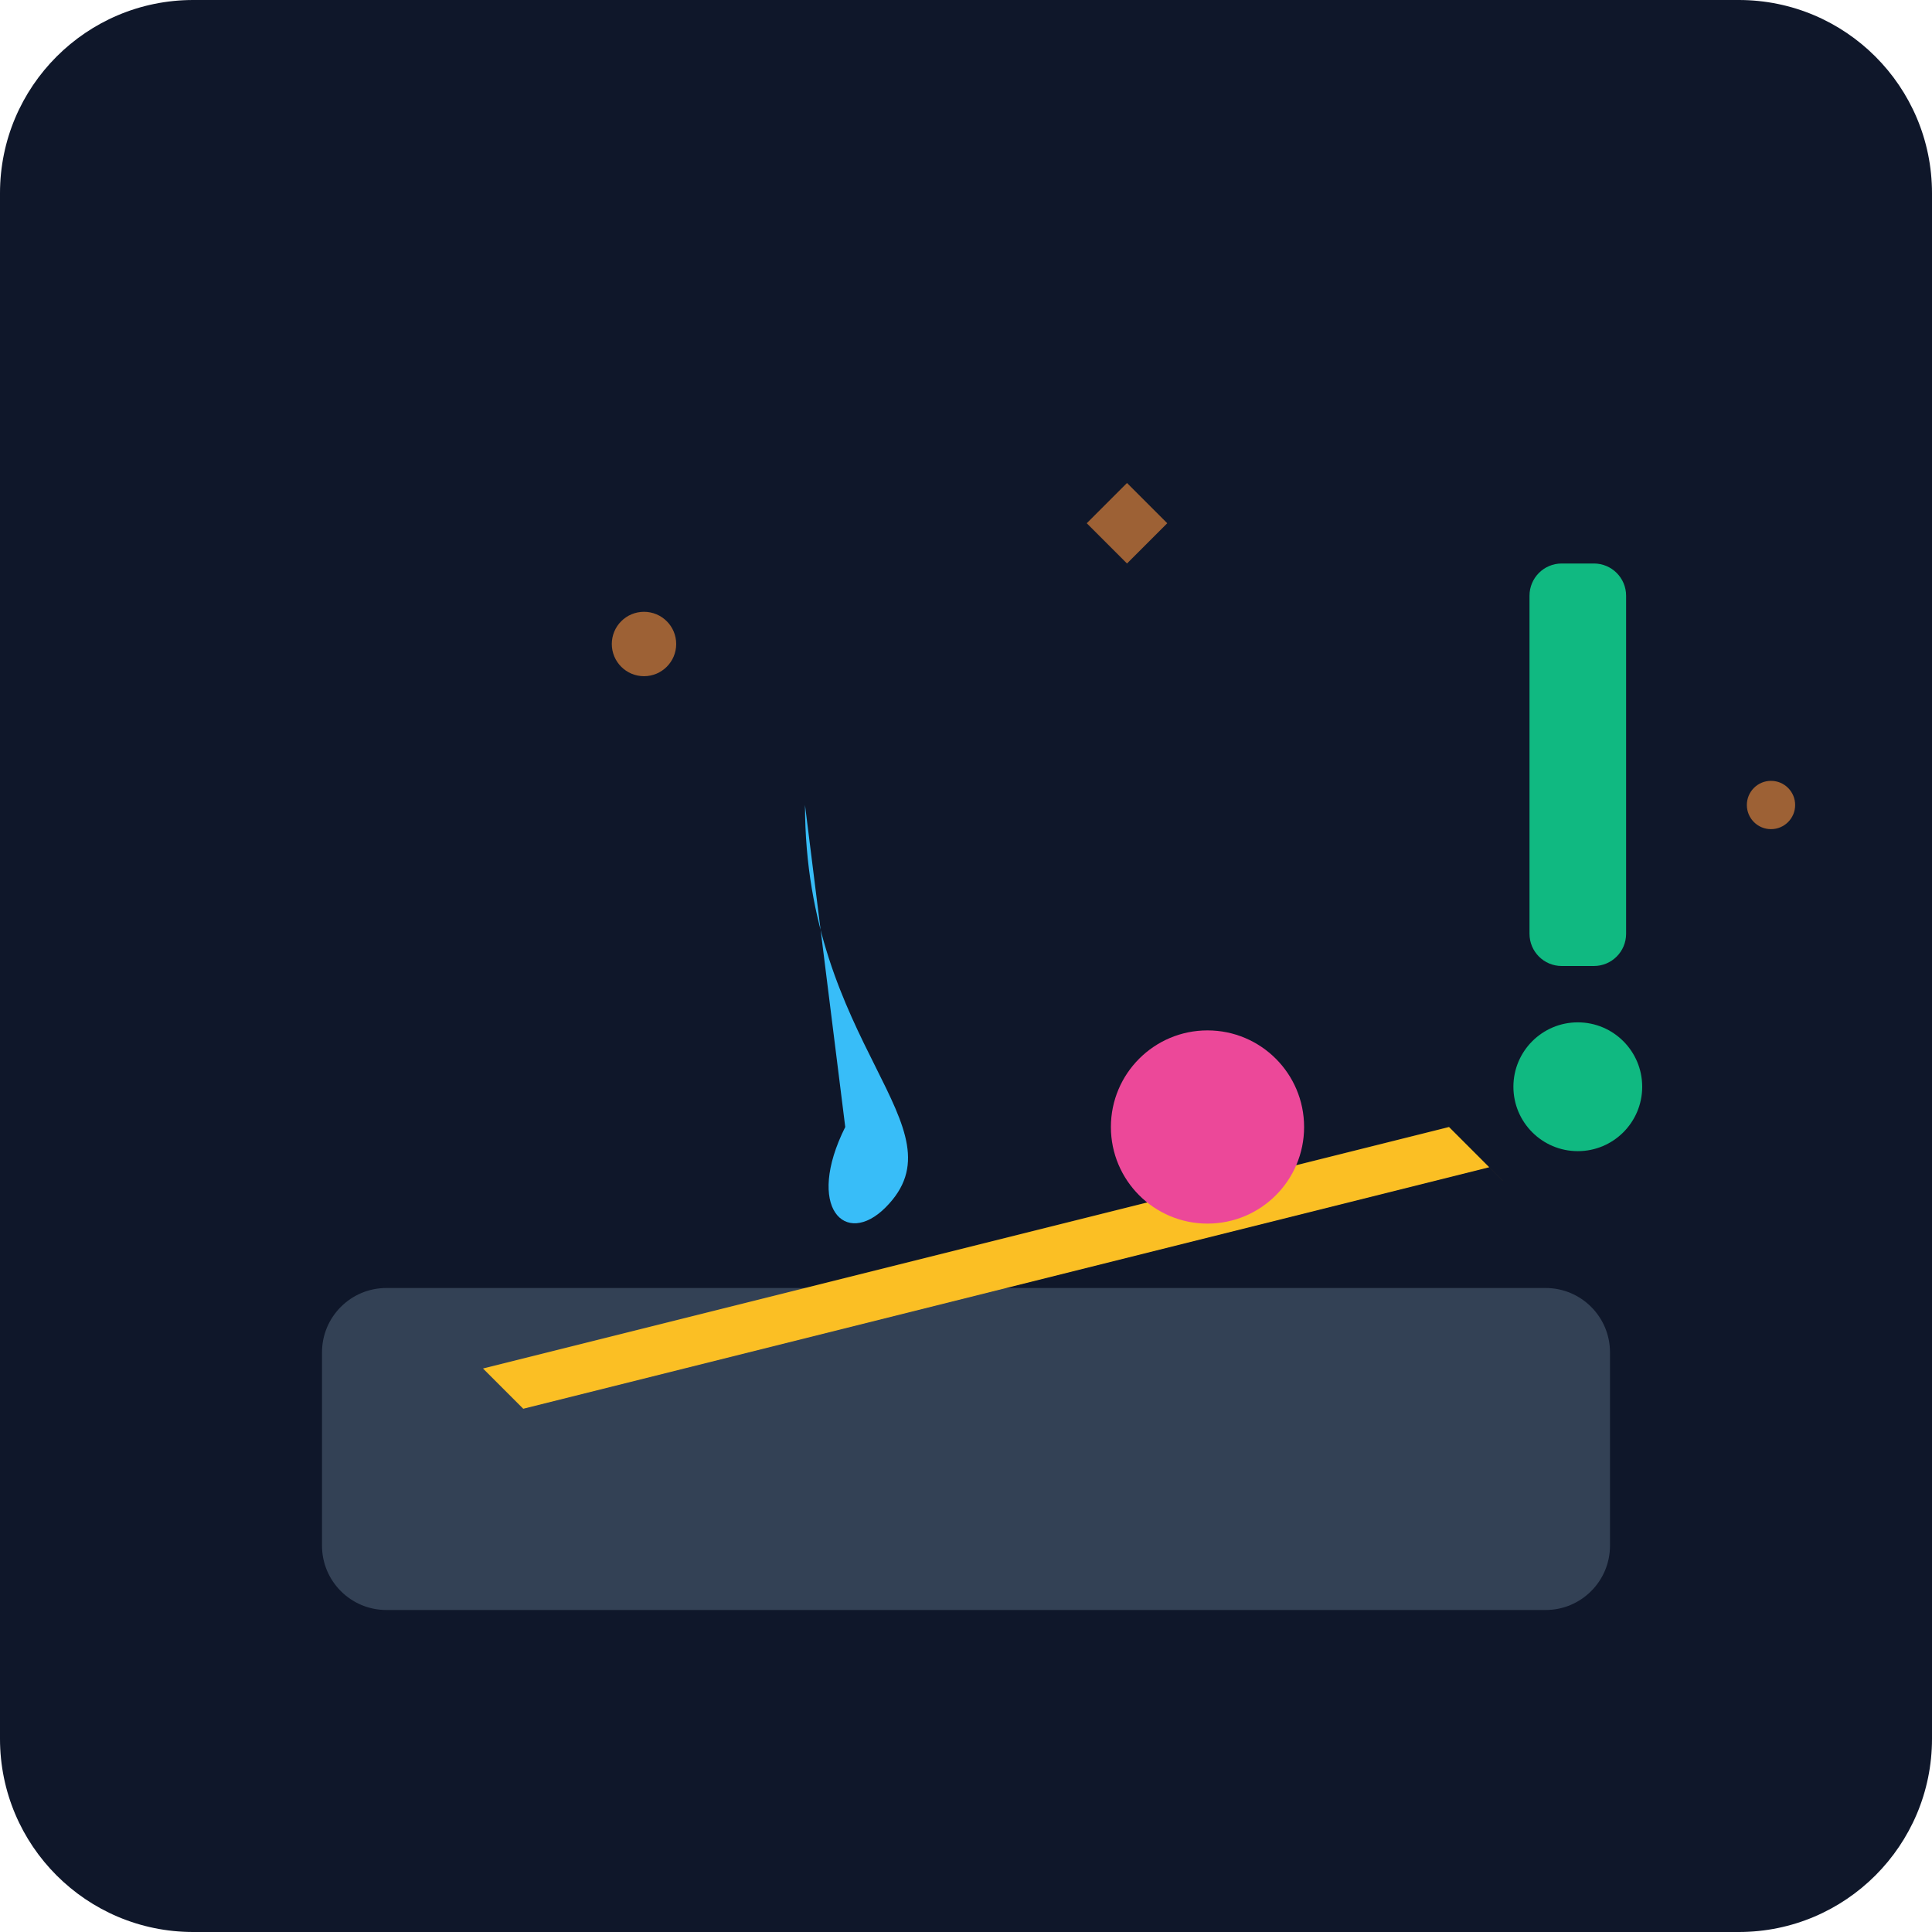
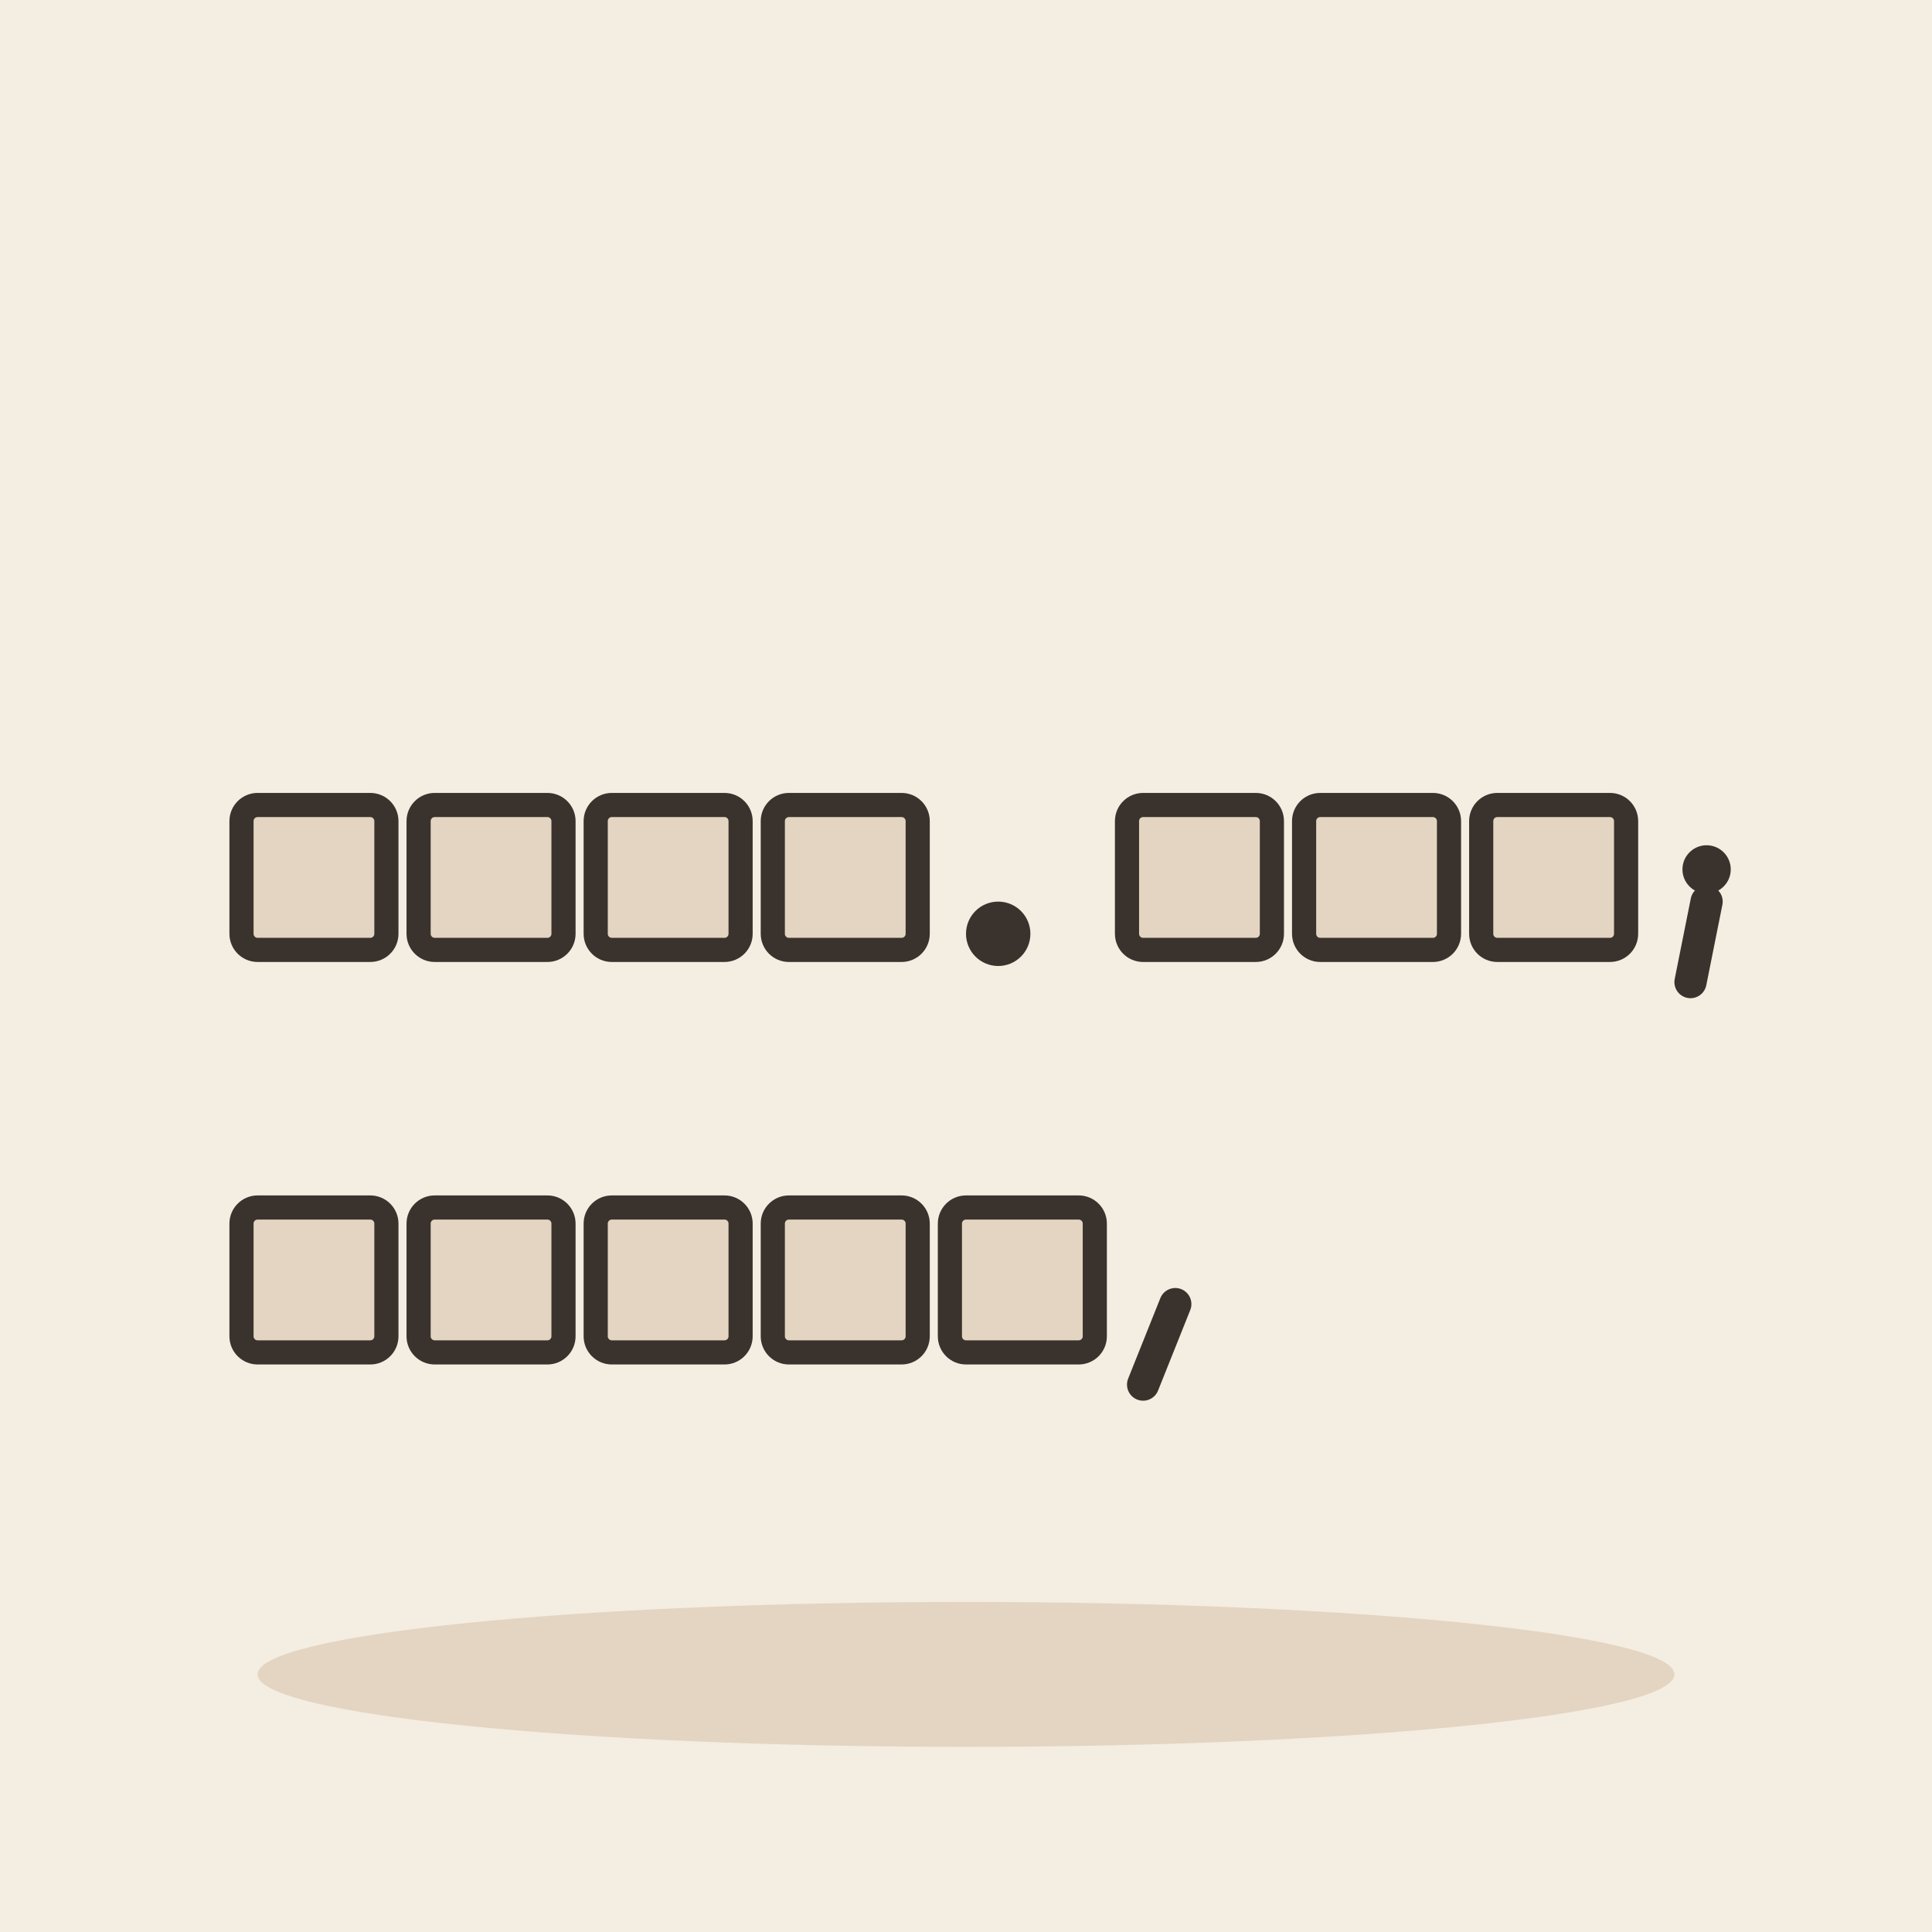
- <svg xmlns="http://www.w3.org/2000/svg" viewBox="0 0 240 240">
-   <defs>
-     <linearGradient id="bg" x1="0" y1="0" x2="0" y2="240">
-       <stop offset="0%" stop-color="#0f172a" />
-       <stop offset="100%" stop-color="#1e293b" />
-     </linearGradient>
-   </defs>
-   <rect width="240" height="240" rx="24" fill="url(#bg)" />
-   <g transform="translate(40, 40)">
-     <rect x="0" y="120" width="160" height="40" rx="8" fill="#334155" />
-     <path d="M20 130 L140 100 L145 105 L25 135 Z" fill="#fbbf24" />
-     <path d="M140 100 L155 115 L145 105 Z" fill="#f59e0b" />
-     <path d="M60 60 C60 90, 80 100, 70 110 C65 115, 60 110, 65 100 Z" fill="#38bdf8" />
-     <circle cx="110" cy="100" r="12" fill="#ec4899" />
-     <rect x="150" y="30" width="12" height="50" rx="4" fill="#10b981" />
-     <circle cx="156" cy="95" r="8" fill="#10b981" />
-     <circle cx="40" cy="40" r="4" fill="#fb923c" opacity="0.6" />
-     <circle cx="180" cy="60" r="3" fill="#fb923c" opacity="0.6" />
-     <path d="M100 20 L105 25 L100 30 L95 25 Z" fill="#fb923c" opacity="0.6" />
-   </g>
+ <svg xmlns="http://www.w3.org/2000/svg" viewBox="0 0 240 240" data-style="editorial">
+   <rect width="240" height="240" fill="#F4EDE2" />
+   <ellipse cx="120" cy="208" rx="88" ry="9" fill="#E3D5C1" />
+   <rect x="30" y="100" width="18" height="18" rx="2" fill="#E3D5C1" stroke="#3A332D" stroke-width="3" stroke-linecap="round" stroke-linejoin="round" />
+   <rect x="52" y="100" width="18" height="18" rx="2" fill="#E3D5C1" stroke="#3A332D" stroke-width="3" stroke-linecap="round" stroke-linejoin="round" />
+   <rect x="74" y="100" width="18" height="18" rx="2" fill="#E3D5C1" stroke="#3A332D" stroke-width="3" stroke-linecap="round" stroke-linejoin="round" />
+   <rect x="96" y="100" width="18" height="18" rx="2" fill="#E3D5C1" stroke="#3A332D" stroke-width="3" stroke-linecap="round" stroke-linejoin="round" />
+   <circle cx="124" cy="116" r="4" fill="#3A332D" />
+   <rect x="140" y="100" width="18" height="18" rx="2" fill="#E3D5C1" stroke="#3A332D" stroke-width="3" stroke-linecap="round" stroke-linejoin="round" />
+   <rect x="162" y="100" width="18" height="18" rx="2" fill="#E3D5C1" stroke="#3A332D" stroke-width="3" stroke-linecap="round" stroke-linejoin="round" />
+   <rect x="184" y="100" width="18" height="18" rx="2" fill="#E3D5C1" stroke="#3A332D" stroke-width="3" stroke-linecap="round" stroke-linejoin="round" />
+   <path d="M212 112L210 122" fill="none" stroke="#3A332D" stroke-width="4" stroke-linecap="round" stroke-linejoin="round" />
+   <circle cx="212" cy="108" r="3" fill="#3A332D" />
+   <rect x="30" y="150" width="18" height="18" rx="2" fill="#E3D5C1" stroke="#3A332D" stroke-width="3" stroke-linecap="round" stroke-linejoin="round" />
+   <rect x="52" y="150" width="18" height="18" rx="2" fill="#E3D5C1" stroke="#3A332D" stroke-width="3" stroke-linecap="round" stroke-linejoin="round" />
+   <rect x="74" y="150" width="18" height="18" rx="2" fill="#E3D5C1" stroke="#3A332D" stroke-width="3" stroke-linecap="round" stroke-linejoin="round" />
+   <rect x="96" y="150" width="18" height="18" rx="2" fill="#E3D5C1" stroke="#3A332D" stroke-width="3" stroke-linecap="round" stroke-linejoin="round" />
+   <rect x="118" y="150" width="18" height="18" rx="2" fill="#E3D5C1" stroke="#3A332D" stroke-width="3" stroke-linecap="round" stroke-linejoin="round" />
+   <path d="M146 162L142 172" fill="none" stroke="#3A332D" stroke-width="4" stroke-linecap="round" stroke-linejoin="round" />
</svg>
